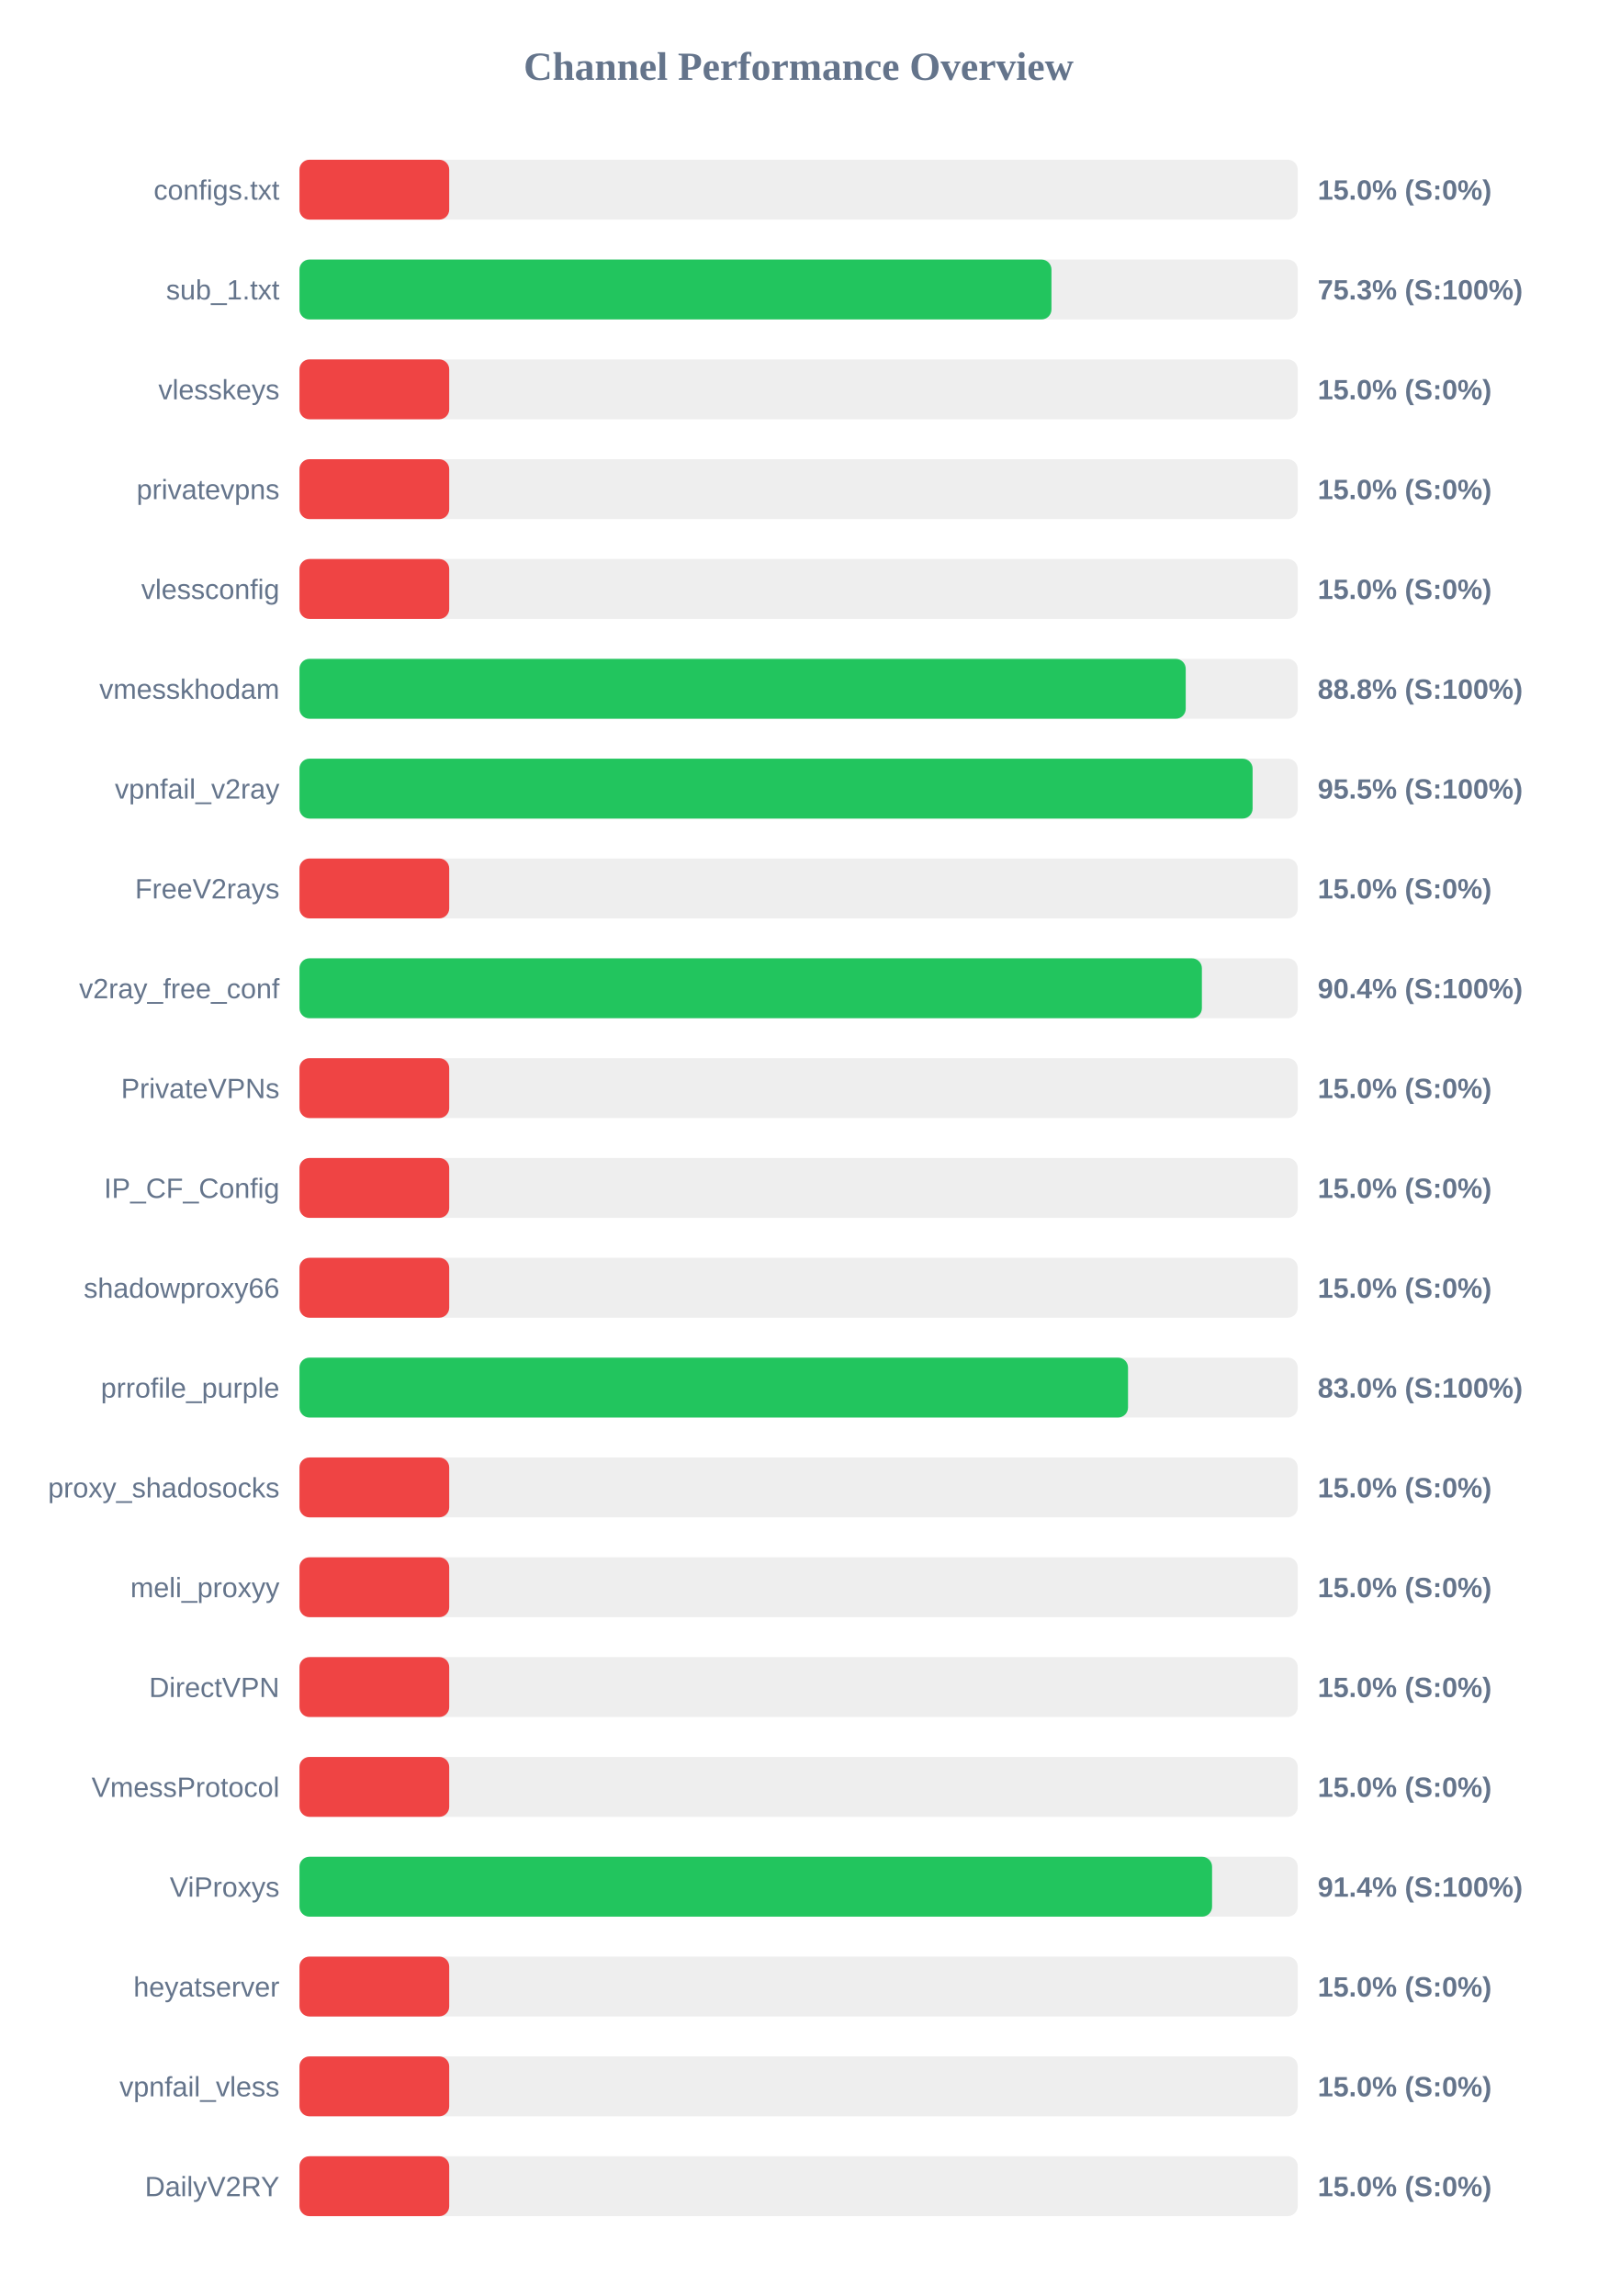
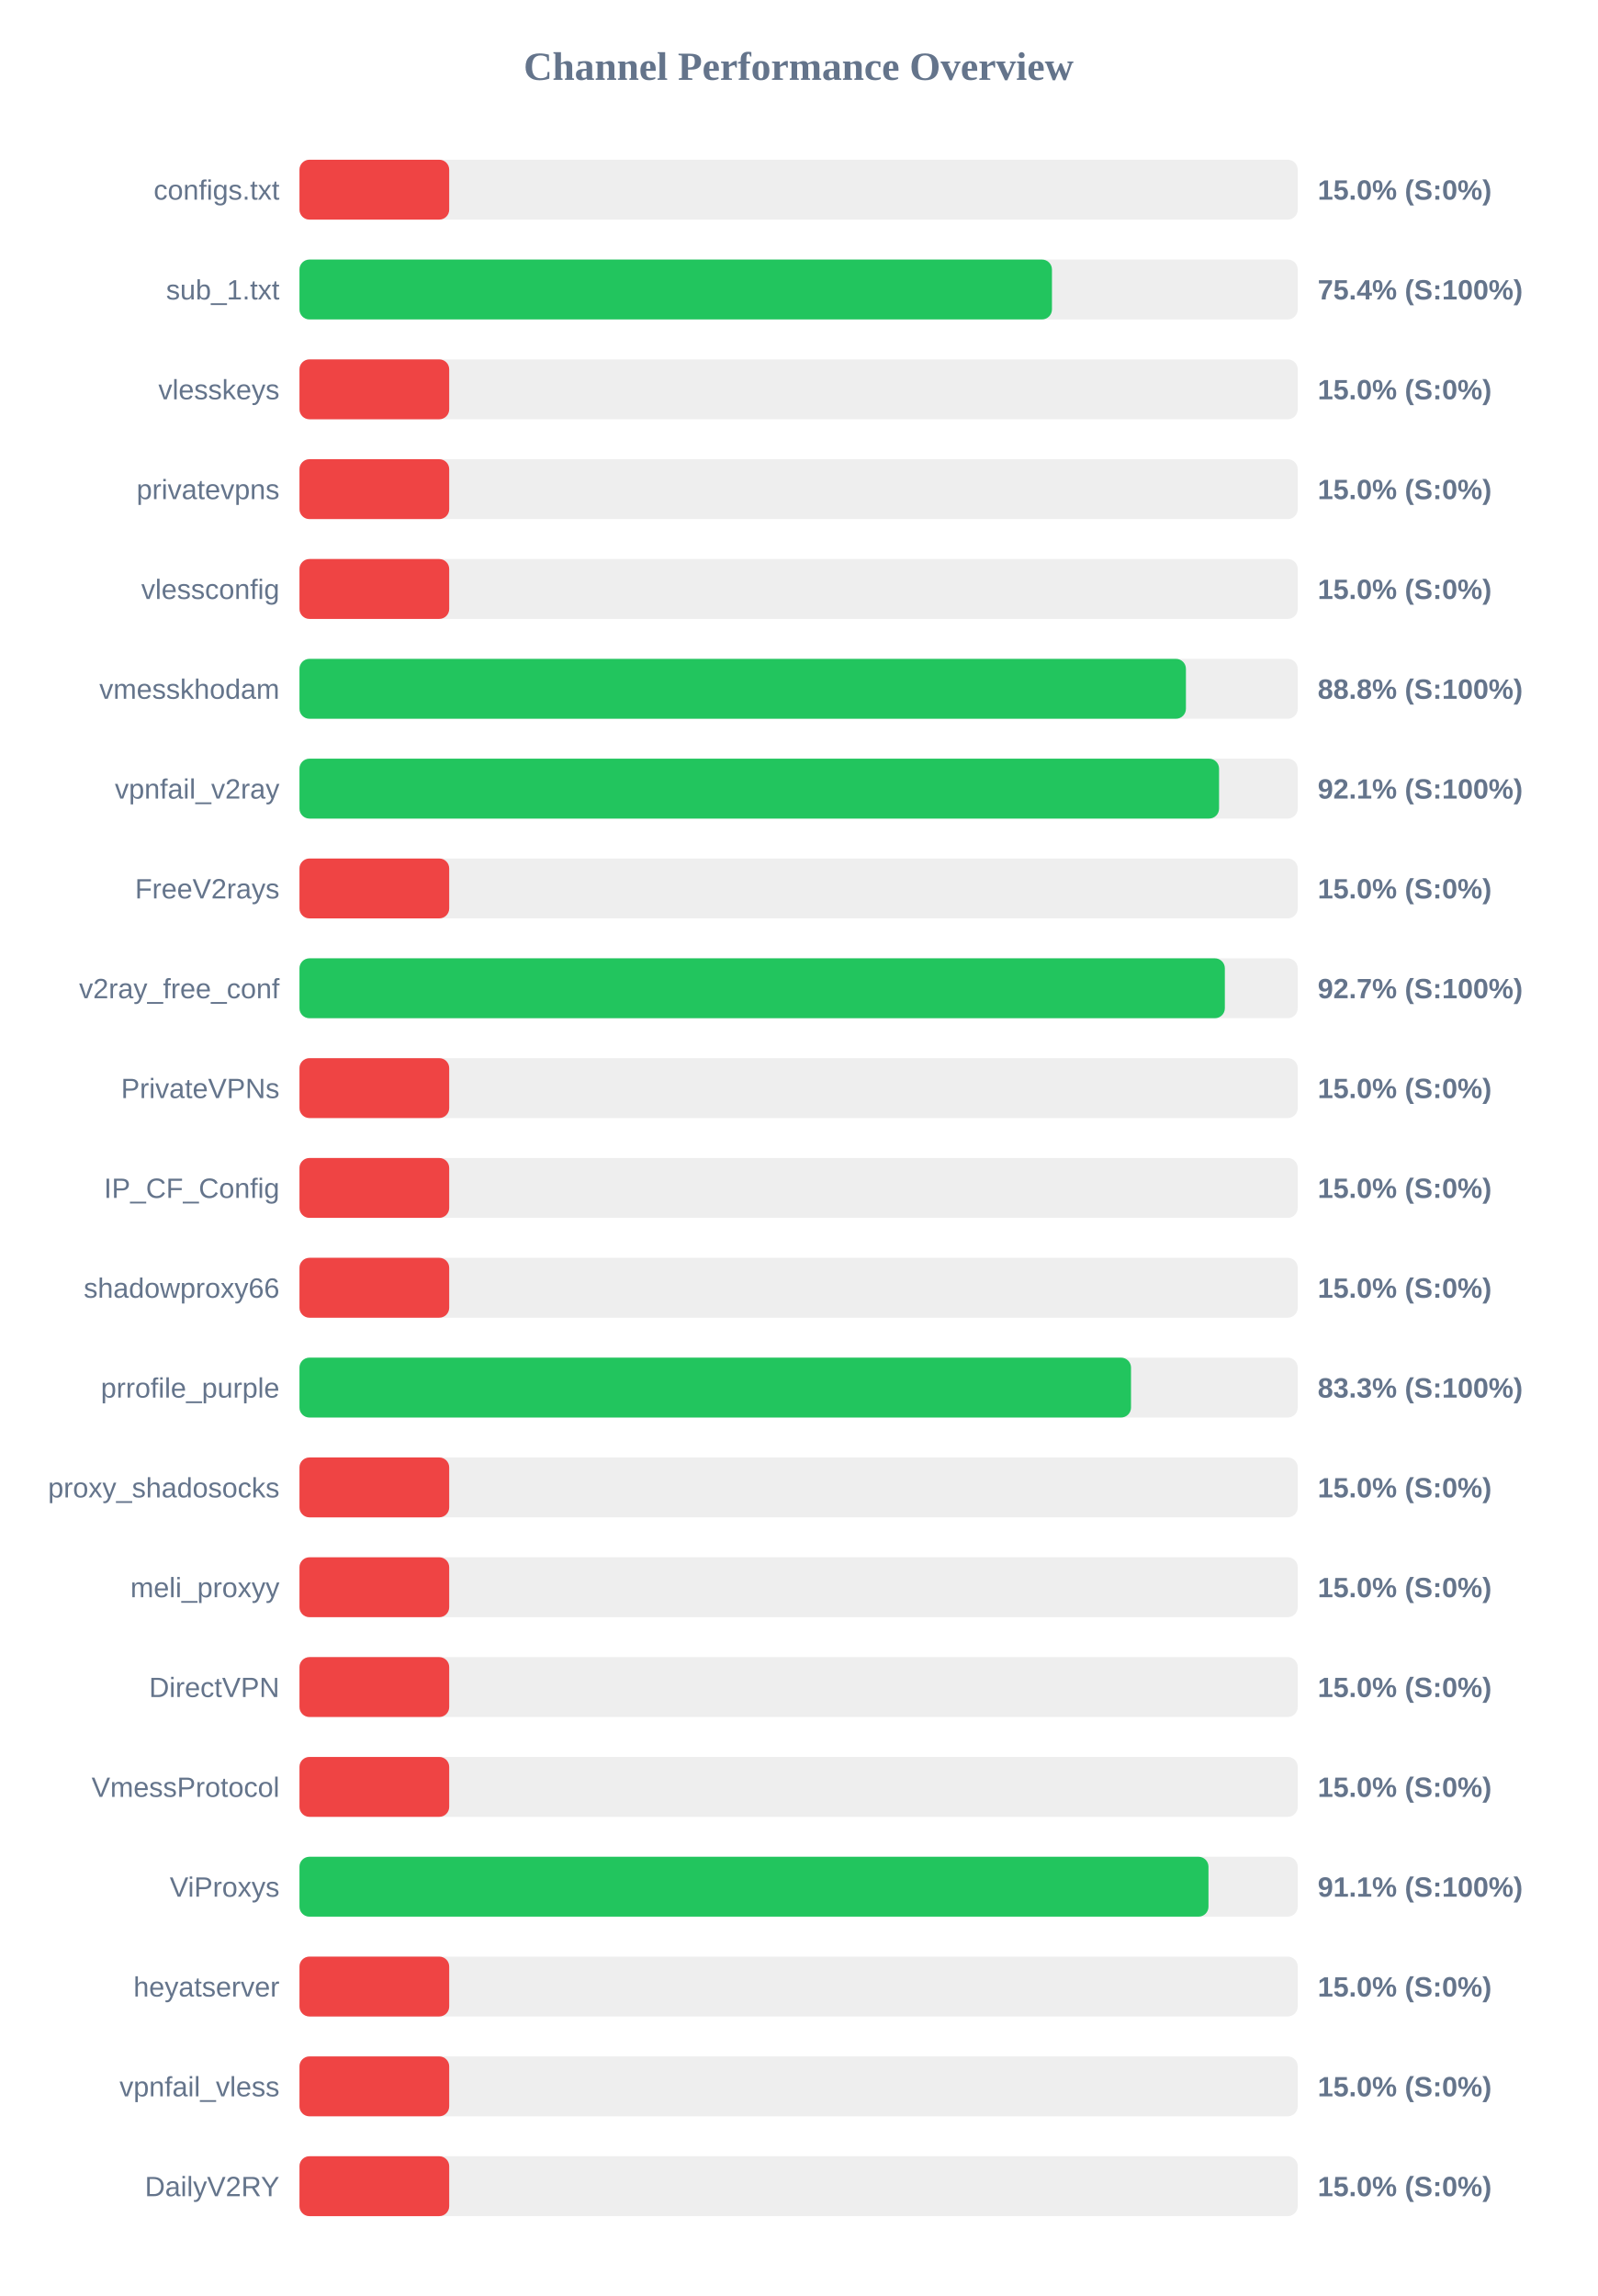
<svg xmlns="http://www.w3.org/2000/svg" width="800" height="1150" version="1.1">
  <style>
        .row { font: 14px Arial; fill: #64748b; }
        .score { font: bold 14px Arial; fill: #64748b; }
    </style>
  <text x="400" y="40" text-anchor="middle" font-size="20px" font-weight="bold" fill="#64748b">Channel Performance Overview</text>
  <rect x="150" y="80" width="500" height="30" fill="#eee" rx="5" />
  <rect x="150" y="80" width="75.0" height="30" fill="#ef4444" rx="5" />
  <text x="140" y="100" text-anchor="end" class="row">configs.txt</text>
  <text x="660" y="100" text-anchor="start" class="score">15.0% (S:0%)</text>
  <rect x="150" y="130" width="500" height="30" fill="#eee" rx="5" />
-   <rect x="150" y="130" width="376.65" height="30" fill="#22c55e" rx="5" />
+   <rect x="150" y="130" width="376.9" height="30" fill="#22c55e" rx="5" />
  <text x="140" y="150" text-anchor="end" class="row">sub_1.txt</text>
-   <text x="660" y="150" text-anchor="start" class="score">75.3% (S:100%)</text>
+   <text x="660" y="150" text-anchor="start" class="score">75.4% (S:100%)</text>
  <rect x="150" y="180" width="500" height="30" fill="#eee" rx="5" />
  <rect x="150" y="180" width="75.0" height="30" fill="#ef4444" rx="5" />
  <text x="140" y="200" text-anchor="end" class="row">vlesskeys</text>
  <text x="660" y="200" text-anchor="start" class="score">15.0% (S:0%)</text>
  <rect x="150" y="230" width="500" height="30" fill="#eee" rx="5" />
  <rect x="150" y="230" width="75.0" height="30" fill="#ef4444" rx="5" />
  <text x="140" y="250" text-anchor="end" class="row">privatevpns</text>
  <text x="660" y="250" text-anchor="start" class="score">15.0% (S:0%)</text>
  <rect x="150" y="280" width="500" height="30" fill="#eee" rx="5" />
  <rect x="150" y="280" width="75.0" height="30" fill="#ef4444" rx="5" />
  <text x="140" y="300" text-anchor="end" class="row">vlessconfig</text>
  <text x="660" y="300" text-anchor="start" class="score">15.0% (S:0%)</text>
  <rect x="150" y="330" width="500" height="30" fill="#eee" rx="5" />
-   <rect x="150" y="330" width="443.9" height="30" fill="#22c55e" rx="5" />
+   <rect x="150" y="330" width="444.0" height="30" fill="#22c55e" rx="5" />
  <text x="140" y="350" text-anchor="end" class="row">vmesskhodam</text>
  <text x="660" y="350" text-anchor="start" class="score">88.8% (S:100%)</text>
  <rect x="150" y="380" width="500" height="30" fill="#eee" rx="5" />
-   <rect x="150" y="380" width="477.4" height="30" fill="#22c55e" rx="5" />
+   <rect x="150" y="380" width="460.6" height="30" fill="#22c55e" rx="5" />
  <text x="140" y="400" text-anchor="end" class="row">vpnfail_v2ray</text>
-   <text x="660" y="400" text-anchor="start" class="score">95.5% (S:100%)</text>
+   <text x="660" y="400" text-anchor="start" class="score">92.1% (S:100%)</text>
  <rect x="150" y="430" width="500" height="30" fill="#eee" rx="5" />
  <rect x="150" y="430" width="75.0" height="30" fill="#ef4444" rx="5" />
  <text x="140" y="450" text-anchor="end" class="row">FreeV2rays</text>
  <text x="660" y="450" text-anchor="start" class="score">15.0% (S:0%)</text>
  <rect x="150" y="480" width="500" height="30" fill="#eee" rx="5" />
-   <rect x="150" y="480" width="452.0" height="30" fill="#22c55e" rx="5" />
+   <rect x="150" y="480" width="463.5" height="30" fill="#22c55e" rx="5" />
  <text x="140" y="500" text-anchor="end" class="row">v2ray_free_conf</text>
-   <text x="660" y="500" text-anchor="start" class="score">90.4% (S:100%)</text>
+   <text x="660" y="500" text-anchor="start" class="score">92.7% (S:100%)</text>
  <rect x="150" y="530" width="500" height="30" fill="#eee" rx="5" />
  <rect x="150" y="530" width="75.0" height="30" fill="#ef4444" rx="5" />
  <text x="140" y="550" text-anchor="end" class="row">PrivateVPNs</text>
  <text x="660" y="550" text-anchor="start" class="score">15.0% (S:0%)</text>
  <rect x="150" y="580" width="500" height="30" fill="#eee" rx="5" />
  <rect x="150" y="580" width="75.0" height="30" fill="#ef4444" rx="5" />
  <text x="140" y="600" text-anchor="end" class="row">IP_CF_Config</text>
  <text x="660" y="600" text-anchor="start" class="score">15.0% (S:0%)</text>
  <rect x="150" y="630" width="500" height="30" fill="#eee" rx="5" />
  <rect x="150" y="630" width="75.0" height="30" fill="#ef4444" rx="5" />
  <text x="140" y="650" text-anchor="end" class="row">shadowproxy66</text>
  <text x="660" y="650" text-anchor="start" class="score">15.0% (S:0%)</text>
  <rect x="150" y="680" width="500" height="30" fill="#eee" rx="5" />
-   <rect x="150" y="680" width="415.0" height="30" fill="#22c55e" rx="5" />
+   <rect x="150" y="680" width="416.5" height="30" fill="#22c55e" rx="5" />
  <text x="140" y="700" text-anchor="end" class="row">prrofile_purple</text>
-   <text x="660" y="700" text-anchor="start" class="score">83.0% (S:100%)</text>
+   <text x="660" y="700" text-anchor="start" class="score">83.3% (S:100%)</text>
  <rect x="150" y="730" width="500" height="30" fill="#eee" rx="5" />
  <rect x="150" y="730" width="75.0" height="30" fill="#ef4444" rx="5" />
  <text x="140" y="750" text-anchor="end" class="row">proxy_shadosocks</text>
  <text x="660" y="750" text-anchor="start" class="score">15.0% (S:0%)</text>
  <rect x="150" y="780" width="500" height="30" fill="#eee" rx="5" />
  <rect x="150" y="780" width="75.0" height="30" fill="#ef4444" rx="5" />
  <text x="140" y="800" text-anchor="end" class="row">meli_proxyy</text>
  <text x="660" y="800" text-anchor="start" class="score">15.0% (S:0%)</text>
  <rect x="150" y="830" width="500" height="30" fill="#eee" rx="5" />
  <rect x="150" y="830" width="75.0" height="30" fill="#ef4444" rx="5" />
  <text x="140" y="850" text-anchor="end" class="row">DirectVPN</text>
  <text x="660" y="850" text-anchor="start" class="score">15.0% (S:0%)</text>
  <rect x="150" y="880" width="500" height="30" fill="#eee" rx="5" />
  <rect x="150" y="880" width="75.0" height="30" fill="#ef4444" rx="5" />
  <text x="140" y="900" text-anchor="end" class="row">VmessProtocol</text>
  <text x="660" y="900" text-anchor="start" class="score">15.0% (S:0%)</text>
  <rect x="150" y="930" width="500" height="30" fill="#eee" rx="5" />
-   <rect x="150" y="930" width="457.1" height="30" fill="#22c55e" rx="5" />
+   <rect x="150" y="930" width="455.3" height="30" fill="#22c55e" rx="5" />
  <text x="140" y="950" text-anchor="end" class="row">ViProxys</text>
-   <text x="660" y="950" text-anchor="start" class="score">91.4% (S:100%)</text>
+   <text x="660" y="950" text-anchor="start" class="score">91.1% (S:100%)</text>
  <rect x="150" y="980" width="500" height="30" fill="#eee" rx="5" />
  <rect x="150" y="980" width="75.0" height="30" fill="#ef4444" rx="5" />
  <text x="140" y="1000" text-anchor="end" class="row">heyatserver</text>
  <text x="660" y="1000" text-anchor="start" class="score">15.0% (S:0%)</text>
  <rect x="150" y="1030" width="500" height="30" fill="#eee" rx="5" />
  <rect x="150" y="1030" width="75.0" height="30" fill="#ef4444" rx="5" />
  <text x="140" y="1050" text-anchor="end" class="row">vpnfail_vless</text>
  <text x="660" y="1050" text-anchor="start" class="score">15.0% (S:0%)</text>
  <rect x="150" y="1080" width="500" height="30" fill="#eee" rx="5" />
  <rect x="150" y="1080" width="75.0" height="30" fill="#ef4444" rx="5" />
  <text x="140" y="1100" text-anchor="end" class="row">DailyV2RY</text>
  <text x="660" y="1100" text-anchor="start" class="score">15.0% (S:0%)</text>
</svg>
